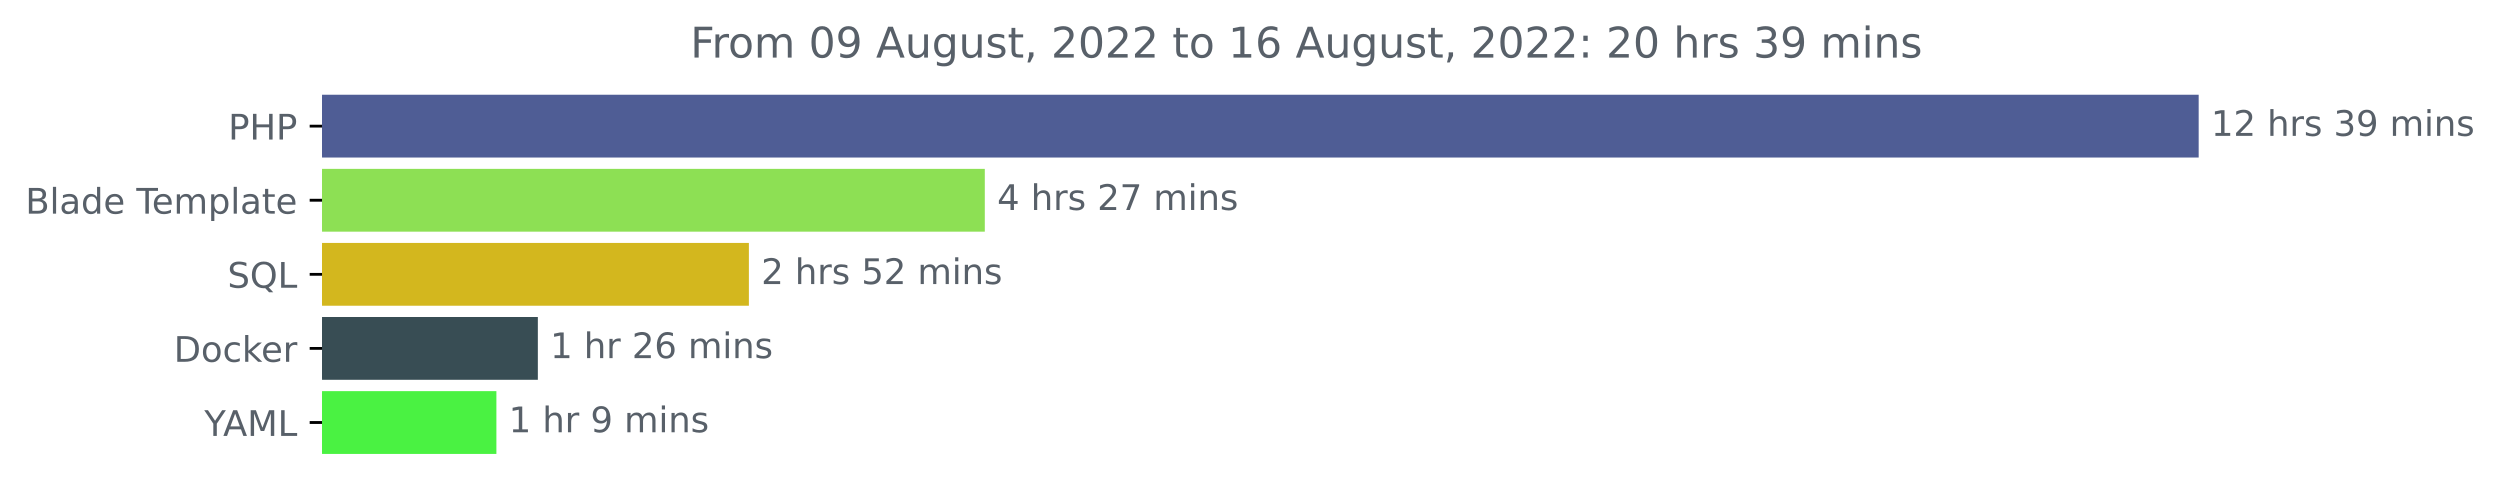
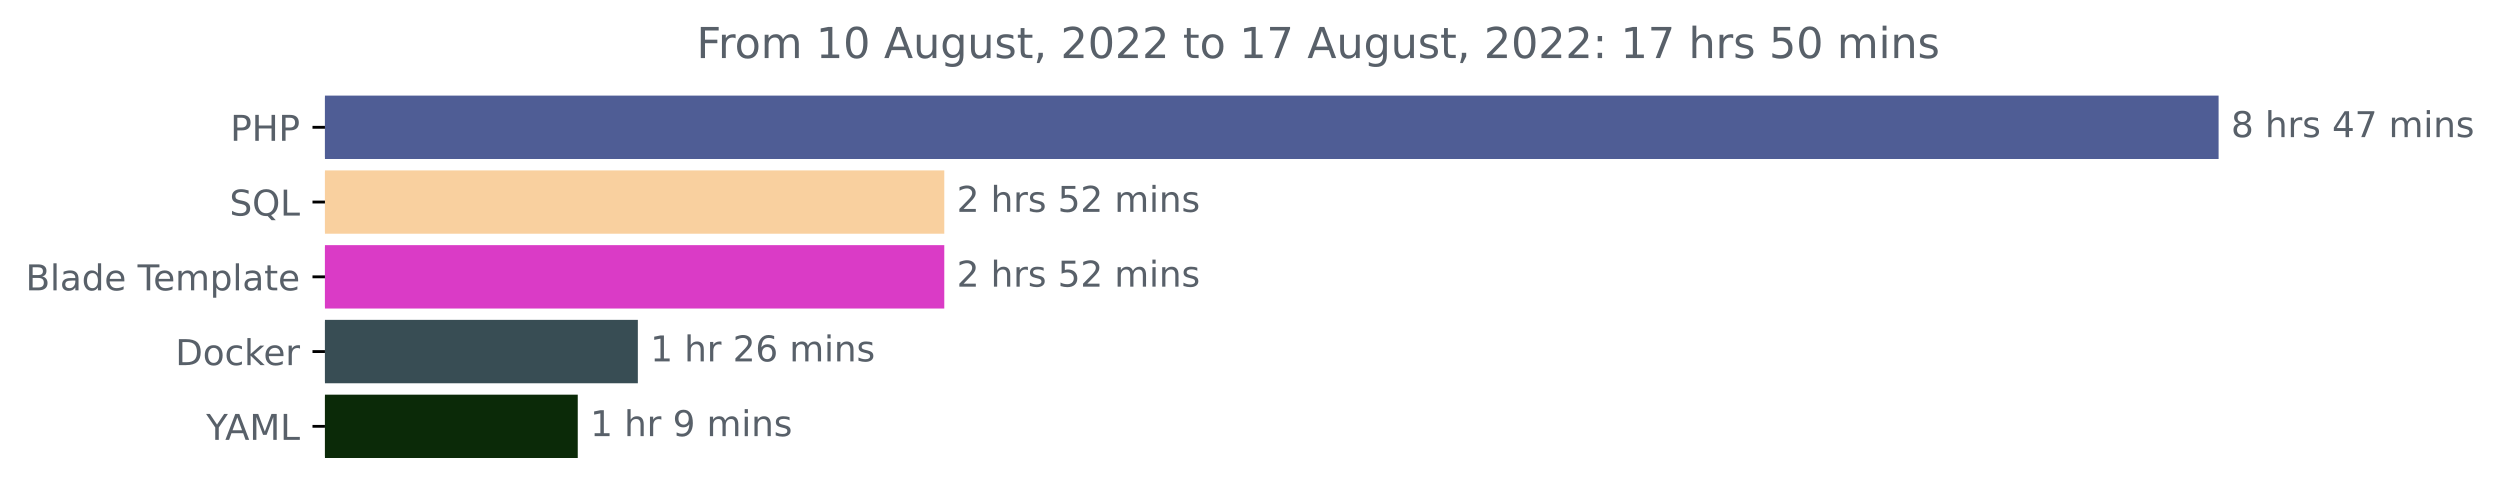
- <svg xmlns="http://www.w3.org/2000/svg" xmlns:xlink="http://www.w3.org/1999/xlink" width="708.613pt" height="140.398pt" viewBox="0 0 708.613 140.398" version="1.1">
+ <svg xmlns="http://www.w3.org/2000/svg" xmlns:xlink="http://www.w3.org/1999/xlink" width="702.25pt" height="140.398pt" viewBox="0 0 702.25 140.398" version="1.1">
  <defs>
    <style type="text/css">*{stroke-linejoin: round; stroke-linecap: butt}</style>
  </defs>
  <g id="figure_1">
    <g id="patch_1">
-       <path d="M 0 140.398  L 708.613 140.398  L 708.613 0  L 0 0  L 0 140.398  z " style="fill: none" />
+       <path d="M 0 140.398  L 702.25 140.398  L 702.25 0  L 0 0  L 0 140.398  z " style="fill: none" />
    </g>
    <g id="axes_1">
      <g id="patch_2">
-         <path d="M 91.277 27.358  L 622.705 27.358  L 622.705 44.158  L 91.277 44.158  z " clip-path="url(#pa0d9ac0a03)" style="fill: #4f5d95; stroke: #4f5d95; stroke-linejoin: miter" />
+         <path d="M 91.277 27.358  L 622.705 27.358  L 622.705 44.158  L 91.277 44.158  z " clip-path="url(#pd85d06707e)" style="fill: #4f5d95; stroke: #4f5d95; stroke-linejoin: miter" />
      </g>
      <g id="patch_3">
-         <path d="M 91.277 48.358  L 278.639 48.358  L 278.639 65.158  L 91.277 65.158  z " clip-path="url(#pa0d9ac0a03)" style="fill: #8de054; stroke: #8de054; stroke-linejoin: miter" />
+         <path d="M 91.277 48.358  L 264.748 48.358  L 264.748 65.158  L 91.277 65.158  z " clip-path="url(#pd85d06707e)" style="fill: #f9d09f; stroke: #f9d09f; stroke-linejoin: miter" />
      </g>
      <g id="patch_4">
-         <path d="M 91.277 69.358  L 211.769 69.358  L 211.769 86.158  L 91.277 86.158  z " clip-path="url(#pa0d9ac0a03)" style="fill: #d3b71e; stroke: #d3b71e; stroke-linejoin: miter" />
+         <path d="M 91.277 69.358  L 264.748 69.358  L 264.748 86.158  L 91.277 86.158  z " clip-path="url(#pd85d06707e)" style="fill: #da3bc6; stroke: #da3bc6; stroke-linejoin: miter" />
      </g>
      <g id="patch_5">
-         <path d="M 91.277 90.358  L 151.95 90.358  L 151.95 107.158  L 91.277 107.158  z " clip-path="url(#pa0d9ac0a03)" style="fill: #384d54; stroke: #384d54; stroke-linejoin: miter" />
+         <path d="M 91.277 90.358  L 178.671 90.358  L 178.671 107.158  L 91.277 107.158  z " clip-path="url(#pd85d06707e)" style="fill: #384d54; stroke: #384d54; stroke-linejoin: miter" />
      </g>
      <g id="patch_6">
-         <path d="M 91.277 111.358  L 140.2 111.358  L 140.2 128.158  L 91.277 128.158  z " clip-path="url(#pa0d9ac0a03)" style="fill: #4af242; stroke: #4af242; stroke-linejoin: miter" />
+         <path d="M 91.277 111.358  L 161.791 111.358  L 161.791 128.158  L 91.277 128.158  z " clip-path="url(#pd85d06707e)" style="fill: #0b2a08; stroke: #0b2a08; stroke-linejoin: miter" />
      </g>
      <g id="matplotlib.axis_1" />
      <g id="matplotlib.axis_2">
        <g id="ytick_1">
          <g id="line2d_1">
            <defs>
-               <path id="m3cf3ab6665" d="M 0 0  L -3.5 0  " style="stroke: #000000; stroke-width: 0.8" />
+               <path id="m6cdabd715c" d="M 0 0  L -3.5 0  " style="stroke: #000000; stroke-width: 0.8" />
            </defs>
            <g>
-               <use xlink:href="#m3cf3ab6665" x="91.277" y="35.758" style="stroke: #000000; stroke-width: 0.8" />
+               <use xlink:href="#m6cdabd715c" x="91.277" y="35.758" style="stroke: #000000; stroke-width: 0.8" />
            </g>
          </g>
          <g id="text_1">
            <g style="fill: #586069" transform="translate(64.69688 39.55734)scale(0.1 -0.1)">
              <defs>
                <path id="DejaVuSans-50" d="M 1259 4147  L 1259 2394  L 2053 2394  Q 2494 2394 2734 2622  Q 2975 2850 2975 3272  Q 2975 3691 2734 3919  Q 2494 4147 2053 4147  L 1259 4147  z M 628 4666  L 2053 4666  Q 2838 4666 3239 4311  Q 3641 3956 3641 3272  Q 3641 2581 3239 2228  Q 2838 1875 2053 1875  L 1259 1875  L 1259 0  L 628 0  L 628 4666  z " transform="scale(0.015625)" />
                <path id="DejaVuSans-48" d="M 628 4666  L 1259 4666  L 1259 2753  L 3553 2753  L 3553 4666  L 4184 4666  L 4184 0  L 3553 0  L 3553 2222  L 1259 2222  L 1259 0  L 628 0  L 628 4666  z " transform="scale(0.015625)" />
              </defs>
              <use xlink:href="#DejaVuSans-50" />
              <use xlink:href="#DejaVuSans-48" x="60.303" />
              <use xlink:href="#DejaVuSans-50" x="135.498" />
            </g>
          </g>
        </g>
        <g id="ytick_2">
          <g id="line2d_2">
            <g>
-               <use xlink:href="#m3cf3ab6665" x="91.277" y="56.758" style="stroke: #000000; stroke-width: 0.8" />
+               <use xlink:href="#m6cdabd715c" x="91.277" y="56.758" style="stroke: #000000; stroke-width: 0.8" />
            </g>
          </g>
          <g id="text_2">
-             <g style="fill: #586069" transform="translate(7.2 60.55734)scale(0.1 -0.1)">
+             <g style="fill: #586069" transform="translate(64.48438 60.55734)scale(0.1 -0.1)">
+               <defs>
+                 <path id="DejaVuSans-53" d="M 3425 4513  L 3425 3897  Q 3066 4069 2747 4153  Q 2428 4238 2131 4238  Q 1616 4238 1336 4038  Q 1056 3838 1056 3469  Q 1056 3159 1242 3001  Q 1428 2844 1947 2747  L 2328 2669  Q 3034 2534 3370 2195  Q 3706 1856 3706 1288  Q 3706 609 3251 259  Q 2797 -91 1919 -91  Q 1588 -91 1214 -16  Q 841 59 441 206  L 441 856  Q 825 641 1194 531  Q 1563 422 1919 422  Q 2459 422 2753 634  Q 3047 847 3047 1241  Q 3047 1584 2836 1778  Q 2625 1972 2144 2069  L 1759 2144  Q 1053 2284 737 2584  Q 422 2884 422 3419  Q 422 4038 858 4394  Q 1294 4750 2059 4750  Q 2388 4750 2728 4690  Q 3069 4631 3425 4513  z " transform="scale(0.015625)" />
+                 <path id="DejaVuSans-51" d="M 2522 4238  Q 1834 4238 1429 3725  Q 1025 3213 1025 2328  Q 1025 1447 1429 934  Q 1834 422 2522 422  Q 3209 422 3611 934  Q 4013 1447 4013 2328  Q 4013 3213 3611 3725  Q 3209 4238 2522 4238  z M 3406 84  L 4238 -825  L 3475 -825  L 2784 -78  Q 2681 -84 2626 -87  Q 2572 -91 2522 -91  Q 1538 -91 948 567  Q 359 1225 359 2328  Q 359 3434 948 4092  Q 1538 4750 2522 4750  Q 3503 4750 4090 4092  Q 4678 3434 4678 2328  Q 4678 1516 4351 937  Q 4025 359 3406 84  z " transform="scale(0.015625)" />
+                 <path id="DejaVuSans-4c" d="M 628 4666  L 1259 4666  L 1259 531  L 3531 531  L 3531 0  L 628 0  L 628 4666  z " transform="scale(0.015625)" />
+               </defs>
+               <use xlink:href="#DejaVuSans-53" />
+               <use xlink:href="#DejaVuSans-51" x="63.477" />
+               <use xlink:href="#DejaVuSans-4c" x="142.188" />
+             </g>
+           </g>
+         </g>
+         <g id="ytick_3">
+           <g id="line2d_3">
+             <g>
+               <use xlink:href="#m6cdabd715c" x="91.277" y="77.758" style="stroke: #000000; stroke-width: 0.8" />
+             </g>
+           </g>
+           <g id="text_3">
+             <g style="fill: #586069" transform="translate(7.2 81.55734)scale(0.1 -0.1)">
              <defs>
                <path id="DejaVuSans-42" d="M 1259 2228  L 1259 519  L 2272 519  Q 2781 519 3026 730  Q 3272 941 3272 1375  Q 3272 1813 3026 2020  Q 2781 2228 2272 2228  L 1259 2228  z M 1259 4147  L 1259 2741  L 2194 2741  Q 2656 2741 2882 2914  Q 3109 3088 3109 3444  Q 3109 3797 2882 3972  Q 2656 4147 2194 4147  L 1259 4147  z M 628 4666  L 2241 4666  Q 2963 4666 3353 4366  Q 3744 4066 3744 3513  Q 3744 3084 3544 2831  Q 3344 2578 2956 2516  Q 3422 2416 3680 2098  Q 3938 1781 3938 1306  Q 3938 681 3513 340  Q 3088 0 2303 0  L 628 0  L 628 4666  z " transform="scale(0.015625)" />
                <path id="DejaVuSans-6c" d="M 603 4863  L 1178 4863  L 1178 0  L 603 0  L 603 4863  z " transform="scale(0.015625)" />
                <path id="DejaVuSans-61" d="M 2194 1759  Q 1497 1759 1228 1600  Q 959 1441 959 1056  Q 959 750 1161 570  Q 1363 391 1709 391  Q 2188 391 2477 730  Q 2766 1069 2766 1631  L 2766 1759  L 2194 1759  z M 3341 1997  L 3341 0  L 2766 0  L 2766 531  Q 2569 213 2275 61  Q 1981 -91 1556 -91  Q 1019 -91 701 211  Q 384 513 384 1019  Q 384 1609 779 1909  Q 1175 2209 1959 2209  L 2766 2209  L 2766 2266  Q 2766 2663 2505 2880  Q 2244 3097 1772 3097  Q 1472 3097 1187 3025  Q 903 2953 641 2809  L 641 3341  Q 956 3463 1253 3523  Q 1550 3584 1831 3584  Q 2591 3584 2966 3190  Q 3341 2797 3341 1997  z " transform="scale(0.015625)" />
                <path id="DejaVuSans-64" d="M 2906 2969  L 2906 4863  L 3481 4863  L 3481 0  L 2906 0  L 2906 525  Q 2725 213 2448 61  Q 2172 -91 1784 -91  Q 1150 -91 751 415  Q 353 922 353 1747  Q 353 2572 751 3078  Q 1150 3584 1784 3584  Q 2172 3584 2448 3432  Q 2725 3281 2906 2969  z M 947 1747  Q 947 1113 1208 752  Q 1469 391 1925 391  Q 2381 391 2643 752  Q 2906 1113 2906 1747  Q 2906 2381 2643 2742  Q 2381 3103 1925 3103  Q 1469 3103 1208 2742  Q 947 2381 947 1747  z " transform="scale(0.015625)" />
                <path id="DejaVuSans-65" d="M 3597 1894  L 3597 1613  L 953 1613  Q 991 1019 1311 708  Q 1631 397 2203 397  Q 2534 397 2845 478  Q 3156 559 3463 722  L 3463 178  Q 3153 47 2828 -22  Q 2503 -91 2169 -91  Q 1331 -91 842 396  Q 353 884 353 1716  Q 353 2575 817 3079  Q 1281 3584 2069 3584  Q 2775 3584 3186 3129  Q 3597 2675 3597 1894  z M 3022 2063  Q 3016 2534 2758 2815  Q 2500 3097 2075 3097  Q 1594 3097 1305 2825  Q 1016 2553 972 2059  L 3022 2063  z " transform="scale(0.015625)" />
                <path id="DejaVuSans-20" transform="scale(0.015625)" />
                <path id="DejaVuSans-54" d="M -19 4666  L 3928 4666  L 3928 4134  L 2272 4134  L 2272 0  L 1638 0  L 1638 4134  L -19 4134  L -19 4666  z " transform="scale(0.015625)" />
                <path id="DejaVuSans-6d" d="M 3328 2828  Q 3544 3216 3844 3400  Q 4144 3584 4550 3584  Q 5097 3584 5394 3201  Q 5691 2819 5691 2113  L 5691 0  L 5113 0  L 5113 2094  Q 5113 2597 4934 2840  Q 4756 3084 4391 3084  Q 3944 3084 3684 2787  Q 3425 2491 3425 1978  L 3425 0  L 2847 0  L 2847 2094  Q 2847 2600 2669 2842  Q 2491 3084 2119 3084  Q 1678 3084 1418 2786  Q 1159 2488 1159 1978  L 1159 0  L 581 0  L 581 3500  L 1159 3500  L 1159 2956  Q 1356 3278 1631 3431  Q 1906 3584 2284 3584  Q 2666 3584 2933 3390  Q 3200 3197 3328 2828  z " transform="scale(0.015625)" />
                <path id="DejaVuSans-70" d="M 1159 525  L 1159 -1331  L 581 -1331  L 581 3500  L 1159 3500  L 1159 2969  Q 1341 3281 1617 3432  Q 1894 3584 2278 3584  Q 2916 3584 3314 3078  Q 3713 2572 3713 1747  Q 3713 922 3314 415  Q 2916 -91 2278 -91  Q 1894 -91 1617 61  Q 1341 213 1159 525  z M 3116 1747  Q 3116 2381 2855 2742  Q 2594 3103 2138 3103  Q 1681 3103 1420 2742  Q 1159 2381 1159 1747  Q 1159 1113 1420 752  Q 1681 391 2138 391  Q 2594 391 2855 752  Q 3116 1113 3116 1747  z " transform="scale(0.015625)" />
                <path id="DejaVuSans-74" d="M 1172 4494  L 1172 3500  L 2356 3500  L 2356 3053  L 1172 3053  L 1172 1153  Q 1172 725 1289 603  Q 1406 481 1766 481  L 2356 481  L 2356 0  L 1766 0  Q 1100 0 847 248  Q 594 497 594 1153  L 594 3053  L 172 3053  L 172 3500  L 594 3500  L 594 4494  L 1172 4494  z " transform="scale(0.015625)" />
              </defs>
              <use xlink:href="#DejaVuSans-42" />
              <use xlink:href="#DejaVuSans-6c" x="68.604" />
              <use xlink:href="#DejaVuSans-61" x="96.387" />
              <use xlink:href="#DejaVuSans-64" x="157.666" />
              <use xlink:href="#DejaVuSans-65" x="221.143" />
              <use xlink:href="#DejaVuSans-20" x="282.666" />
              <use xlink:href="#DejaVuSans-54" x="314.453" />
              <use xlink:href="#DejaVuSans-65" x="358.537" />
              <use xlink:href="#DejaVuSans-6d" x="420.061" />
              <use xlink:href="#DejaVuSans-70" x="517.473" />
              <use xlink:href="#DejaVuSans-6c" x="580.949" />
              <use xlink:href="#DejaVuSans-61" x="608.732" />
              <use xlink:href="#DejaVuSans-74" x="670.012" />
              <use xlink:href="#DejaVuSans-65" x="709.221" />
            </g>
          </g>
        </g>
-         <g id="ytick_3">
-           <g id="line2d_3">
-             <g>
-               <use xlink:href="#m3cf3ab6665" x="91.277" y="77.758" style="stroke: #000000; stroke-width: 0.8" />
-             </g>
-           </g>
-           <g id="text_3">
-             <g style="fill: #586069" transform="translate(64.48438 81.55734)scale(0.1 -0.1)">
-               <defs>
-                 <path id="DejaVuSans-53" d="M 3425 4513  L 3425 3897  Q 3066 4069 2747 4153  Q 2428 4238 2131 4238  Q 1616 4238 1336 4038  Q 1056 3838 1056 3469  Q 1056 3159 1242 3001  Q 1428 2844 1947 2747  L 2328 2669  Q 3034 2534 3370 2195  Q 3706 1856 3706 1288  Q 3706 609 3251 259  Q 2797 -91 1919 -91  Q 1588 -91 1214 -16  Q 841 59 441 206  L 441 856  Q 825 641 1194 531  Q 1563 422 1919 422  Q 2459 422 2753 634  Q 3047 847 3047 1241  Q 3047 1584 2836 1778  Q 2625 1972 2144 2069  L 1759 2144  Q 1053 2284 737 2584  Q 422 2884 422 3419  Q 422 4038 858 4394  Q 1294 4750 2059 4750  Q 2388 4750 2728 4690  Q 3069 4631 3425 4513  z " transform="scale(0.015625)" />
-                 <path id="DejaVuSans-51" d="M 2522 4238  Q 1834 4238 1429 3725  Q 1025 3213 1025 2328  Q 1025 1447 1429 934  Q 1834 422 2522 422  Q 3209 422 3611 934  Q 4013 1447 4013 2328  Q 4013 3213 3611 3725  Q 3209 4238 2522 4238  z M 3406 84  L 4238 -825  L 3475 -825  L 2784 -78  Q 2681 -84 2626 -87  Q 2572 -91 2522 -91  Q 1538 -91 948 567  Q 359 1225 359 2328  Q 359 3434 948 4092  Q 1538 4750 2522 4750  Q 3503 4750 4090 4092  Q 4678 3434 4678 2328  Q 4678 1516 4351 937  Q 4025 359 3406 84  z " transform="scale(0.015625)" />
-                 <path id="DejaVuSans-4c" d="M 628 4666  L 1259 4666  L 1259 531  L 3531 531  L 3531 0  L 628 0  L 628 4666  z " transform="scale(0.015625)" />
-               </defs>
-               <use xlink:href="#DejaVuSans-53" />
-               <use xlink:href="#DejaVuSans-51" x="63.477" />
-               <use xlink:href="#DejaVuSans-4c" x="142.188" />
-             </g>
-           </g>
-         </g>
        <g id="ytick_4">
          <g id="line2d_4">
            <g>
-               <use xlink:href="#m3cf3ab6665" x="91.277" y="98.758" style="stroke: #000000; stroke-width: 0.8" />
+               <use xlink:href="#m6cdabd715c" x="91.277" y="98.758" style="stroke: #000000; stroke-width: 0.8" />
            </g>
          </g>
          <g id="text_4">
            <g style="fill: #586069" transform="translate(49.26719 102.5573)scale(0.1 -0.1)">
              <defs>
                <path id="DejaVuSans-44" d="M 1259 4147  L 1259 519  L 2022 519  Q 2988 519 3436 956  Q 3884 1394 3884 2338  Q 3884 3275 3436 3711  Q 2988 4147 2022 4147  L 1259 4147  z M 628 4666  L 1925 4666  Q 3281 4666 3915 4102  Q 4550 3538 4550 2338  Q 4550 1131 3912 565  Q 3275 0 1925 0  L 628 0  L 628 4666  z " transform="scale(0.015625)" />
                <path id="DejaVuSans-6f" d="M 1959 3097  Q 1497 3097 1228 2736  Q 959 2375 959 1747  Q 959 1119 1226 758  Q 1494 397 1959 397  Q 2419 397 2687 759  Q 2956 1122 2956 1747  Q 2956 2369 2687 2733  Q 2419 3097 1959 3097  z M 1959 3584  Q 2709 3584 3137 3096  Q 3566 2609 3566 1747  Q 3566 888 3137 398  Q 2709 -91 1959 -91  Q 1206 -91 779 398  Q 353 888 353 1747  Q 353 2609 779 3096  Q 1206 3584 1959 3584  z " transform="scale(0.015625)" />
                <path id="DejaVuSans-63" d="M 3122 3366  L 3122 2828  Q 2878 2963 2633 3030  Q 2388 3097 2138 3097  Q 1578 3097 1268 2742  Q 959 2388 959 1747  Q 959 1106 1268 751  Q 1578 397 2138 397  Q 2388 397 2633 464  Q 2878 531 3122 666  L 3122 134  Q 2881 22 2623 -34  Q 2366 -91 2075 -91  Q 1284 -91 818 406  Q 353 903 353 1747  Q 353 2603 823 3093  Q 1294 3584 2113 3584  Q 2378 3584 2631 3529  Q 2884 3475 3122 3366  z " transform="scale(0.015625)" />
                <path id="DejaVuSans-6b" d="M 581 4863  L 1159 4863  L 1159 1991  L 2875 3500  L 3609 3500  L 1753 1863  L 3688 0  L 2938 0  L 1159 1709  L 1159 0  L 581 0  L 581 4863  z " transform="scale(0.015625)" />
                <path id="DejaVuSans-72" d="M 2631 2963  Q 2534 3019 2420 3045  Q 2306 3072 2169 3072  Q 1681 3072 1420 2755  Q 1159 2438 1159 1844  L 1159 0  L 581 0  L 581 3500  L 1159 3500  L 1159 2956  Q 1341 3275 1631 3429  Q 1922 3584 2338 3584  Q 2397 3584 2469 3576  Q 2541 3569 2628 3553  L 2631 2963  z " transform="scale(0.015625)" />
              </defs>
              <use xlink:href="#DejaVuSans-44" />
              <use xlink:href="#DejaVuSans-6f" x="77.002" />
              <use xlink:href="#DejaVuSans-63" x="138.184" />
              <use xlink:href="#DejaVuSans-6b" x="193.164" />
              <use xlink:href="#DejaVuSans-65" x="247.449" />
              <use xlink:href="#DejaVuSans-72" x="308.973" />
            </g>
          </g>
        </g>
        <g id="ytick_5">
          <g id="line2d_5">
            <g>
-               <use xlink:href="#m3cf3ab6665" x="91.277" y="119.758" style="stroke: #000000; stroke-width: 0.8" />
+               <use xlink:href="#m6cdabd715c" x="91.277" y="119.758" style="stroke: #000000; stroke-width: 0.8" />
            </g>
          </g>
          <g id="text_5">
            <g style="fill: #586069" transform="translate(57.90313 123.5573)scale(0.1 -0.1)">
              <defs>
                <path id="DejaVuSans-59" d="M -13 4666  L 666 4666  L 1959 2747  L 3244 4666  L 3922 4666  L 2272 2222  L 2272 0  L 1638 0  L 1638 2222  L -13 4666  z " transform="scale(0.015625)" />
                <path id="DejaVuSans-41" d="M 2188 4044  L 1331 1722  L 3047 1722  L 2188 4044  z M 1831 4666  L 2547 4666  L 4325 0  L 3669 0  L 3244 1197  L 1141 1197  L 716 0  L 50 0  L 1831 4666  z " transform="scale(0.015625)" />
                <path id="DejaVuSans-4d" d="M 628 4666  L 1569 4666  L 2759 1491  L 3956 4666  L 4897 4666  L 4897 0  L 4281 0  L 4281 4097  L 3078 897  L 2444 897  L 1241 4097  L 1241 0  L 628 0  L 628 4666  z " transform="scale(0.015625)" />
              </defs>
              <use xlink:href="#DejaVuSans-59" />
              <use xlink:href="#DejaVuSans-41" x="53.334" />
              <use xlink:href="#DejaVuSans-4d" x="121.742" />
              <use xlink:href="#DejaVuSans-4c" x="208.021" />
            </g>
          </g>
        </g>
      </g>
      <g id="text_6">
        <g style="fill: #586069" transform="translate(626.7051 38.5175)scale(0.1 -0.1)">
          <defs>
-             <path id="DejaVuSans-31" d="M 794 531  L 1825 531  L 1825 4091  L 703 3866  L 703 4441  L 1819 4666  L 2450 4666  L 2450 531  L 3481 531  L 3481 0  L 794 0  L 794 531  z " transform="scale(0.015625)" />
-             <path id="DejaVuSans-32" d="M 1228 531  L 3431 531  L 3431 0  L 469 0  L 469 531  Q 828 903 1448 1529  Q 2069 2156 2228 2338  Q 2531 2678 2651 2914  Q 2772 3150 2772 3378  Q 2772 3750 2511 3984  Q 2250 4219 1831 4219  Q 1534 4219 1204 4116  Q 875 4013 500 3803  L 500 4441  Q 881 4594 1212 4672  Q 1544 4750 1819 4750  Q 2544 4750 2975 4387  Q 3406 4025 3406 3419  Q 3406 3131 3298 2873  Q 3191 2616 2906 2266  Q 2828 2175 2409 1742  Q 1991 1309 1228 531  z " transform="scale(0.015625)" />
+             <path id="DejaVuSans-38" d="M 2034 2216  Q 1584 2216 1326 1975  Q 1069 1734 1069 1313  Q 1069 891 1326 650  Q 1584 409 2034 409  Q 2484 409 2743 651  Q 3003 894 3003 1313  Q 3003 1734 2745 1975  Q 2488 2216 2034 2216  z M 1403 2484  Q 997 2584 770 2862  Q 544 3141 544 3541  Q 544 4100 942 4425  Q 1341 4750 2034 4750  Q 2731 4750 3128 4425  Q 3525 4100 3525 3541  Q 3525 3141 3298 2862  Q 3072 2584 2669 2484  Q 3125 2378 3379 2068  Q 3634 1759 3634 1313  Q 3634 634 3220 271  Q 2806 -91 2034 -91  Q 1263 -91 848 271  Q 434 634 434 1313  Q 434 1759 690 2068  Q 947 2378 1403 2484  z M 1172 3481  Q 1172 3119 1398 2916  Q 1625 2713 2034 2713  Q 2441 2713 2670 2916  Q 2900 3119 2900 3481  Q 2900 3844 2670 4047  Q 2441 4250 2034 4250  Q 1625 4250 1398 4047  Q 1172 3844 1172 3481  z " transform="scale(0.015625)" />
            <path id="DejaVuSans-68" d="M 3513 2113  L 3513 0  L 2938 0  L 2938 2094  Q 2938 2591 2744 2837  Q 2550 3084 2163 3084  Q 1697 3084 1428 2787  Q 1159 2491 1159 1978  L 1159 0  L 581 0  L 581 4863  L 1159 4863  L 1159 2956  Q 1366 3272 1645 3428  Q 1925 3584 2291 3584  Q 2894 3584 3203 3211  Q 3513 2838 3513 2113  z " transform="scale(0.015625)" />
            <path id="DejaVuSans-73" d="M 2834 3397  L 2834 2853  Q 2591 2978 2328 3040  Q 2066 3103 1784 3103  Q 1356 3103 1142 2972  Q 928 2841 928 2578  Q 928 2378 1081 2264  Q 1234 2150 1697 2047  L 1894 2003  Q 2506 1872 2764 1633  Q 3022 1394 3022 966  Q 3022 478 2636 193  Q 2250 -91 1575 -91  Q 1294 -91 989 -36  Q 684 19 347 128  L 347 722  Q 666 556 975 473  Q 1284 391 1588 391  Q 1994 391 2212 530  Q 2431 669 2431 922  Q 2431 1156 2273 1281  Q 2116 1406 1581 1522  L 1381 1569  Q 847 1681 609 1914  Q 372 2147 372 2553  Q 372 3047 722 3315  Q 1072 3584 1716 3584  Q 2034 3584 2315 3537  Q 2597 3491 2834 3397  z " transform="scale(0.015625)" />
-             <path id="DejaVuSans-33" d="M 2597 2516  Q 3050 2419 3304 2112  Q 3559 1806 3559 1356  Q 3559 666 3084 287  Q 2609 -91 1734 -91  Q 1441 -91 1130 -33  Q 819 25 488 141  L 488 750  Q 750 597 1062 519  Q 1375 441 1716 441  Q 2309 441 2620 675  Q 2931 909 2931 1356  Q 2931 1769 2642 2001  Q 2353 2234 1838 2234  L 1294 2234  L 1294 2753  L 1863 2753  Q 2328 2753 2575 2939  Q 2822 3125 2822 3475  Q 2822 3834 2567 4026  Q 2313 4219 1838 4219  Q 1578 4219 1281 4162  Q 984 4106 628 3988  L 628 4550  Q 988 4650 1302 4700  Q 1616 4750 1894 4750  Q 2613 4750 3031 4423  Q 3450 4097 3450 3541  Q 3450 3153 3228 2886  Q 3006 2619 2597 2516  z " transform="scale(0.015625)" />
-             <path id="DejaVuSans-39" d="M 703 97  L 703 672  Q 941 559 1184 500  Q 1428 441 1663 441  Q 2288 441 2617 861  Q 2947 1281 2994 2138  Q 2813 1869 2534 1725  Q 2256 1581 1919 1581  Q 1219 1581 811 2004  Q 403 2428 403 3163  Q 403 3881 828 4315  Q 1253 4750 1959 4750  Q 2769 4750 3195 4129  Q 3622 3509 3622 2328  Q 3622 1225 3098 567  Q 2575 -91 1691 -91  Q 1453 -91 1209 -44  Q 966 3 703 97  z M 1959 2075  Q 2384 2075 2632 2365  Q 2881 2656 2881 3163  Q 2881 3666 2632 3958  Q 2384 4250 1959 4250  Q 1534 4250 1286 3958  Q 1038 3666 1038 3163  Q 1038 2656 1286 2365  Q 1534 2075 1959 2075  z " transform="scale(0.015625)" />
+             <path id="DejaVuSans-34" d="M 2419 4116  L 825 1625  L 2419 1625  L 2419 4116  z M 2253 4666  L 3047 4666  L 3047 1625  L 3713 1625  L 3713 1100  L 3047 1100  L 3047 0  L 2419 0  L 2419 1100  L 313 1100  L 313 1709  L 2253 4666  z " transform="scale(0.015625)" />
+             <path id="DejaVuSans-37" d="M 525 4666  L 3525 4666  L 3525 4397  L 1831 0  L 1172 0  L 2766 4134  L 525 4134  L 525 4666  z " transform="scale(0.015625)" />
            <path id="DejaVuSans-69" d="M 603 3500  L 1178 3500  L 1178 0  L 603 0  L 603 3500  z M 603 4863  L 1178 4863  L 1178 4134  L 603 4134  L 603 4863  z " transform="scale(0.015625)" />
            <path id="DejaVuSans-6e" d="M 3513 2113  L 3513 0  L 2938 0  L 2938 2094  Q 2938 2591 2744 2837  Q 2550 3084 2163 3084  Q 1697 3084 1428 2787  Q 1159 2491 1159 1978  L 1159 0  L 581 0  L 581 3500  L 1159 3500  L 1159 2956  Q 1366 3272 1645 3428  Q 1925 3584 2291 3584  Q 2894 3584 3203 3211  Q 3513 2838 3513 2113  z " transform="scale(0.015625)" />
          </defs>
-           <use xlink:href="#DejaVuSans-31" />
-           <use xlink:href="#DejaVuSans-32" x="63.623" />
-           <use xlink:href="#DejaVuSans-20" x="127.246" />
-           <use xlink:href="#DejaVuSans-68" x="159.033" />
-           <use xlink:href="#DejaVuSans-72" x="222.412" />
-           <use xlink:href="#DejaVuSans-73" x="263.525" />
-           <use xlink:href="#DejaVuSans-20" x="315.625" />
-           <use xlink:href="#DejaVuSans-33" x="347.412" />
-           <use xlink:href="#DejaVuSans-39" x="411.035" />
-           <use xlink:href="#DejaVuSans-20" x="474.658" />
-           <use xlink:href="#DejaVuSans-6d" x="506.445" />
-           <use xlink:href="#DejaVuSans-69" x="603.857" />
-           <use xlink:href="#DejaVuSans-6e" x="631.641" />
-           <use xlink:href="#DejaVuSans-73" x="695.02" />
-         </g>
-       </g>
-       <g id="text_7">
-         <g style="fill: #586069" transform="translate(282.6385 59.5175)scale(0.1 -0.1)">
-           <defs>
-             <path id="DejaVuSans-34" d="M 2419 4116  L 825 1625  L 2419 1625  L 2419 4116  z M 2253 4666  L 3047 4666  L 3047 1625  L 3713 1625  L 3713 1100  L 3047 1100  L 3047 0  L 2419 0  L 2419 1100  L 313 1100  L 313 1709  L 2253 4666  z " transform="scale(0.015625)" />
-             <path id="DejaVuSans-37" d="M 525 4666  L 3525 4666  L 3525 4397  L 1831 0  L 1172 0  L 2766 4134  L 525 4134  L 525 4666  z " transform="scale(0.015625)" />
-           </defs>
-           <use xlink:href="#DejaVuSans-34" />
+           <use xlink:href="#DejaVuSans-38" />
          <use xlink:href="#DejaVuSans-20" x="63.623" />
          <use xlink:href="#DejaVuSans-68" x="95.41" />
          <use xlink:href="#DejaVuSans-72" x="158.789" />
          <use xlink:href="#DejaVuSans-73" x="199.902" />
          <use xlink:href="#DejaVuSans-20" x="252.002" />
-           <use xlink:href="#DejaVuSans-32" x="283.789" />
+           <use xlink:href="#DejaVuSans-34" x="283.789" />
          <use xlink:href="#DejaVuSans-37" x="347.412" />
          <use xlink:href="#DejaVuSans-20" x="411.035" />
          <use xlink:href="#DejaVuSans-6d" x="442.822" />
          <use xlink:href="#DejaVuSans-69" x="540.234" />
          <use xlink:href="#DejaVuSans-6e" x="568.018" />
          <use xlink:href="#DejaVuSans-73" x="631.396" />
        </g>
      </g>
-       <g id="text_8">
-         <g style="fill: #586069" transform="translate(215.7693 80.5175)scale(0.1 -0.1)">
-           <defs>
+       <g id="text_7">
+         <g style="fill: #586069" transform="translate(268.7481 59.5175)scale(0.1 -0.1)">
+           <defs>
+             <path id="DejaVuSans-32" d="M 1228 531  L 3431 531  L 3431 0  L 469 0  L 469 531  Q 828 903 1448 1529  Q 2069 2156 2228 2338  Q 2531 2678 2651 2914  Q 2772 3150 2772 3378  Q 2772 3750 2511 3984  Q 2250 4219 1831 4219  Q 1534 4219 1204 4116  Q 875 4013 500 3803  L 500 4441  Q 881 4594 1212 4672  Q 1544 4750 1819 4750  Q 2544 4750 2975 4387  Q 3406 4025 3406 3419  Q 3406 3131 3298 2873  Q 3191 2616 2906 2266  Q 2828 2175 2409 1742  Q 1991 1309 1228 531  z " transform="scale(0.015625)" />
            <path id="DejaVuSans-35" d="M 691 4666  L 3169 4666  L 3169 4134  L 1269 4134  L 1269 2991  Q 1406 3038 1543 3061  Q 1681 3084 1819 3084  Q 2600 3084 3056 2656  Q 3513 2228 3513 1497  Q 3513 744 3044 326  Q 2575 -91 1722 -91  Q 1428 -91 1123 -41  Q 819 9 494 109  L 494 744  Q 775 591 1075 516  Q 1375 441 1709 441  Q 2250 441 2565 725  Q 2881 1009 2881 1497  Q 2881 1984 2565 2268  Q 2250 2553 1709 2553  Q 1456 2553 1204 2497  Q 953 2441 691 2322  L 691 4666  z " transform="scale(0.015625)" />
          </defs>
          <use xlink:href="#DejaVuSans-32" />
          <use xlink:href="#DejaVuSans-20" x="63.623" />
          <use xlink:href="#DejaVuSans-68" x="95.41" />
          <use xlink:href="#DejaVuSans-72" x="158.789" />
          <use xlink:href="#DejaVuSans-73" x="199.902" />
          <use xlink:href="#DejaVuSans-20" x="252.002" />
          <use xlink:href="#DejaVuSans-35" x="283.789" />
          <use xlink:href="#DejaVuSans-32" x="347.412" />
          <use xlink:href="#DejaVuSans-20" x="411.035" />
          <use xlink:href="#DejaVuSans-6d" x="442.822" />
          <use xlink:href="#DejaVuSans-69" x="540.234" />
          <use xlink:href="#DejaVuSans-6e" x="568.018" />
          <use xlink:href="#DejaVuSans-73" x="631.396" />
        </g>
      </g>
+       <g id="text_8">
+         <g style="fill: #586069" transform="translate(268.7481 80.5175)scale(0.1 -0.1)">
+           <use xlink:href="#DejaVuSans-32" />
+           <use xlink:href="#DejaVuSans-20" x="63.623" />
+           <use xlink:href="#DejaVuSans-68" x="95.41" />
+           <use xlink:href="#DejaVuSans-72" x="158.789" />
+           <use xlink:href="#DejaVuSans-73" x="199.902" />
+           <use xlink:href="#DejaVuSans-20" x="252.002" />
+           <use xlink:href="#DejaVuSans-35" x="283.789" />
+           <use xlink:href="#DejaVuSans-32" x="347.412" />
+           <use xlink:href="#DejaVuSans-20" x="411.035" />
+           <use xlink:href="#DejaVuSans-6d" x="442.822" />
+           <use xlink:href="#DejaVuSans-69" x="540.234" />
+           <use xlink:href="#DejaVuSans-6e" x="568.018" />
+           <use xlink:href="#DejaVuSans-73" x="631.396" />
+         </g>
+       </g>
      <g id="text_9">
-         <g style="fill: #586069" transform="translate(155.9502 101.5175)scale(0.1 -0.1)">
-           <defs>
+         <g style="fill: #586069" transform="translate(182.6708 101.5175)scale(0.1 -0.1)">
+           <defs>
+             <path id="DejaVuSans-31" d="M 794 531  L 1825 531  L 1825 4091  L 703 3866  L 703 4441  L 1819 4666  L 2450 4666  L 2450 531  L 3481 531  L 3481 0  L 794 0  L 794 531  z " transform="scale(0.015625)" />
            <path id="DejaVuSans-36" d="M 2113 2584  Q 1688 2584 1439 2293  Q 1191 2003 1191 1497  Q 1191 994 1439 701  Q 1688 409 2113 409  Q 2538 409 2786 701  Q 3034 994 3034 1497  Q 3034 2003 2786 2293  Q 2538 2584 2113 2584  z M 3366 4563  L 3366 3988  Q 3128 4100 2886 4159  Q 2644 4219 2406 4219  Q 1781 4219 1451 3797  Q 1122 3375 1075 2522  Q 1259 2794 1537 2939  Q 1816 3084 2150 3084  Q 2853 3084 3261 2657  Q 3669 2231 3669 1497  Q 3669 778 3244 343  Q 2819 -91 2113 -91  Q 1303 -91 875 529  Q 447 1150 447 2328  Q 447 3434 972 4092  Q 1497 4750 2381 4750  Q 2619 4750 2861 4703  Q 3103 4656 3366 4563  z " transform="scale(0.015625)" />
          </defs>
          <use xlink:href="#DejaVuSans-31" />
          <use xlink:href="#DejaVuSans-20" x="63.623" />
          <use xlink:href="#DejaVuSans-68" x="95.41" />
          <use xlink:href="#DejaVuSans-72" x="158.789" />
          <use xlink:href="#DejaVuSans-20" x="199.902" />
          <use xlink:href="#DejaVuSans-32" x="231.689" />
          <use xlink:href="#DejaVuSans-36" x="295.312" />
          <use xlink:href="#DejaVuSans-20" x="358.936" />
          <use xlink:href="#DejaVuSans-6d" x="390.723" />
          <use xlink:href="#DejaVuSans-69" x="488.135" />
          <use xlink:href="#DejaVuSans-6e" x="515.918" />
          <use xlink:href="#DejaVuSans-73" x="579.297" />
        </g>
      </g>
      <g id="text_10">
-         <g style="fill: #586069" transform="translate(144.2 122.5175)scale(0.1 -0.1)">
+         <g style="fill: #586069" transform="translate(165.7905 122.5175)scale(0.1 -0.1)">
+           <defs>
+             <path id="DejaVuSans-39" d="M 703 97  L 703 672  Q 941 559 1184 500  Q 1428 441 1663 441  Q 2288 441 2617 861  Q 2947 1281 2994 2138  Q 2813 1869 2534 1725  Q 2256 1581 1919 1581  Q 1219 1581 811 2004  Q 403 2428 403 3163  Q 403 3881 828 4315  Q 1253 4750 1959 4750  Q 2769 4750 3195 4129  Q 3622 3509 3622 2328  Q 3622 1225 3098 567  Q 2575 -91 1691 -91  Q 1453 -91 1209 -44  Q 966 3 703 97  z M 1959 2075  Q 2384 2075 2632 2365  Q 2881 2656 2881 3163  Q 2881 3666 2632 3958  Q 2384 4250 1959 4250  Q 1534 4250 1286 3958  Q 1038 3666 1038 3163  Q 1038 2656 1286 2365  Q 1534 2075 1959 2075  z " transform="scale(0.015625)" />
+           </defs>
          <use xlink:href="#DejaVuSans-31" />
          <use xlink:href="#DejaVuSans-20" x="63.623" />
          <use xlink:href="#DejaVuSans-68" x="95.41" />
          <use xlink:href="#DejaVuSans-72" x="158.789" />
          <use xlink:href="#DejaVuSans-20" x="199.902" />
          <use xlink:href="#DejaVuSans-39" x="231.689" />
          <use xlink:href="#DejaVuSans-20" x="295.312" />
          <use xlink:href="#DejaVuSans-6d" x="327.1" />
          <use xlink:href="#DejaVuSans-69" x="424.512" />
          <use xlink:href="#DejaVuSans-6e" x="452.295" />
          <use xlink:href="#DejaVuSans-73" x="515.674" />
        </g>
      </g>
      <g id="text_11">
        <g style="fill: #586069" transform="translate(195.6728 16.31812)scale(0.12 -0.12)">
          <defs>
            <path id="DejaVuSans-46" d="M 628 4666  L 3309 4666  L 3309 4134  L 1259 4134  L 1259 2759  L 3109 2759  L 3109 2228  L 1259 2228  L 1259 0  L 628 0  L 628 4666  z " transform="scale(0.015625)" />
            <path id="DejaVuSans-30" d="M 2034 4250  Q 1547 4250 1301 3770  Q 1056 3291 1056 2328  Q 1056 1369 1301 889  Q 1547 409 2034 409  Q 2525 409 2770 889  Q 3016 1369 3016 2328  Q 3016 3291 2770 3770  Q 2525 4250 2034 4250  z M 2034 4750  Q 2819 4750 3233 4129  Q 3647 3509 3647 2328  Q 3647 1150 3233 529  Q 2819 -91 2034 -91  Q 1250 -91 836 529  Q 422 1150 422 2328  Q 422 3509 836 4129  Q 1250 4750 2034 4750  z " transform="scale(0.015625)" />
            <path id="DejaVuSans-75" d="M 544 1381  L 544 3500  L 1119 3500  L 1119 1403  Q 1119 906 1312 657  Q 1506 409 1894 409  Q 2359 409 2629 706  Q 2900 1003 2900 1516  L 2900 3500  L 3475 3500  L 3475 0  L 2900 0  L 2900 538  Q 2691 219 2414 64  Q 2138 -91 1772 -91  Q 1169 -91 856 284  Q 544 659 544 1381  z M 1991 3584  L 1991 3584  z " transform="scale(0.015625)" />
            <path id="DejaVuSans-67" d="M 2906 1791  Q 2906 2416 2648 2759  Q 2391 3103 1925 3103  Q 1463 3103 1205 2759  Q 947 2416 947 1791  Q 947 1169 1205 825  Q 1463 481 1925 481  Q 2391 481 2648 825  Q 2906 1169 2906 1791  z M 3481 434  Q 3481 -459 3084 -895  Q 2688 -1331 1869 -1331  Q 1566 -1331 1297 -1286  Q 1028 -1241 775 -1147  L 775 -588  Q 1028 -725 1275 -790  Q 1522 -856 1778 -856  Q 2344 -856 2625 -561  Q 2906 -266 2906 331  L 2906 616  Q 2728 306 2450 153  Q 2172 0 1784 0  Q 1141 0 747 490  Q 353 981 353 1791  Q 353 2603 747 3093  Q 1141 3584 1784 3584  Q 2172 3584 2450 3431  Q 2728 3278 2906 2969  L 2906 3500  L 3481 3500  L 3481 434  z " transform="scale(0.015625)" />
            <path id="DejaVuSans-2c" d="M 750 794  L 1409 794  L 1409 256  L 897 -744  L 494 -744  L 750 256  L 750 794  z " transform="scale(0.015625)" />
            <path id="DejaVuSans-3a" d="M 750 794  L 1409 794  L 1409 0  L 750 0  L 750 794  z M 750 3309  L 1409 3309  L 1409 2516  L 750 2516  L 750 3309  z " transform="scale(0.015625)" />
          </defs>
          <use xlink:href="#DejaVuSans-46" />
          <use xlink:href="#DejaVuSans-72" x="50.27" />
          <use xlink:href="#DejaVuSans-6f" x="89.133" />
          <use xlink:href="#DejaVuSans-6d" x="150.314" />
          <use xlink:href="#DejaVuSans-20" x="247.727" />
-           <use xlink:href="#DejaVuSans-30" x="279.514" />
-           <use xlink:href="#DejaVuSans-39" x="343.137" />
+           <use xlink:href="#DejaVuSans-31" x="279.514" />
+           <use xlink:href="#DejaVuSans-30" x="343.137" />
          <use xlink:href="#DejaVuSans-20" x="406.76" />
          <use xlink:href="#DejaVuSans-41" x="438.547" />
          <use xlink:href="#DejaVuSans-75" x="506.955" />
          <use xlink:href="#DejaVuSans-67" x="570.334" />
          <use xlink:href="#DejaVuSans-75" x="633.811" />
          <use xlink:href="#DejaVuSans-73" x="697.189" />
          <use xlink:href="#DejaVuSans-74" x="749.289" />
          <use xlink:href="#DejaVuSans-2c" x="788.498" />
          <use xlink:href="#DejaVuSans-20" x="820.285" />
          <use xlink:href="#DejaVuSans-32" x="852.072" />
          <use xlink:href="#DejaVuSans-30" x="915.695" />
          <use xlink:href="#DejaVuSans-32" x="979.318" />
          <use xlink:href="#DejaVuSans-32" x="1042.941" />
          <use xlink:href="#DejaVuSans-20" x="1106.564" />
          <use xlink:href="#DejaVuSans-74" x="1138.352" />
          <use xlink:href="#DejaVuSans-6f" x="1177.561" />
          <use xlink:href="#DejaVuSans-20" x="1238.742" />
          <use xlink:href="#DejaVuSans-31" x="1270.529" />
-           <use xlink:href="#DejaVuSans-36" x="1334.152" />
+           <use xlink:href="#DejaVuSans-37" x="1334.152" />
          <use xlink:href="#DejaVuSans-20" x="1397.775" />
          <use xlink:href="#DejaVuSans-41" x="1429.562" />
          <use xlink:href="#DejaVuSans-75" x="1497.971" />
          <use xlink:href="#DejaVuSans-67" x="1561.35" />
          <use xlink:href="#DejaVuSans-75" x="1624.826" />
          <use xlink:href="#DejaVuSans-73" x="1688.205" />
          <use xlink:href="#DejaVuSans-74" x="1740.305" />
          <use xlink:href="#DejaVuSans-2c" x="1779.514" />
          <use xlink:href="#DejaVuSans-20" x="1811.301" />
          <use xlink:href="#DejaVuSans-32" x="1843.088" />
          <use xlink:href="#DejaVuSans-30" x="1906.711" />
          <use xlink:href="#DejaVuSans-32" x="1970.334" />
          <use xlink:href="#DejaVuSans-32" x="2033.957" />
          <use xlink:href="#DejaVuSans-3a" x="2097.58" />
          <use xlink:href="#DejaVuSans-20" x="2131.271" />
-           <use xlink:href="#DejaVuSans-32" x="2163.059" />
-           <use xlink:href="#DejaVuSans-30" x="2226.682" />
+           <use xlink:href="#DejaVuSans-31" x="2163.059" />
+           <use xlink:href="#DejaVuSans-37" x="2226.682" />
          <use xlink:href="#DejaVuSans-20" x="2290.305" />
          <use xlink:href="#DejaVuSans-68" x="2322.092" />
          <use xlink:href="#DejaVuSans-72" x="2385.471" />
          <use xlink:href="#DejaVuSans-73" x="2426.584" />
          <use xlink:href="#DejaVuSans-20" x="2478.684" />
-           <use xlink:href="#DejaVuSans-33" x="2510.471" />
-           <use xlink:href="#DejaVuSans-39" x="2574.094" />
+           <use xlink:href="#DejaVuSans-35" x="2510.471" />
+           <use xlink:href="#DejaVuSans-30" x="2574.094" />
          <use xlink:href="#DejaVuSans-20" x="2637.717" />
          <use xlink:href="#DejaVuSans-6d" x="2669.504" />
          <use xlink:href="#DejaVuSans-69" x="2766.916" />
          <use xlink:href="#DejaVuSans-6e" x="2794.699" />
          <use xlink:href="#DejaVuSans-73" x="2858.078" />
        </g>
      </g>
    </g>
  </g>
  <defs>
-     <clipPath id="pa0d9ac0a03">
+     <clipPath id="pd85d06707e">
      <rect x="91.277" y="22.318" width="558" height="110.88" />
    </clipPath>
  </defs>
</svg>
